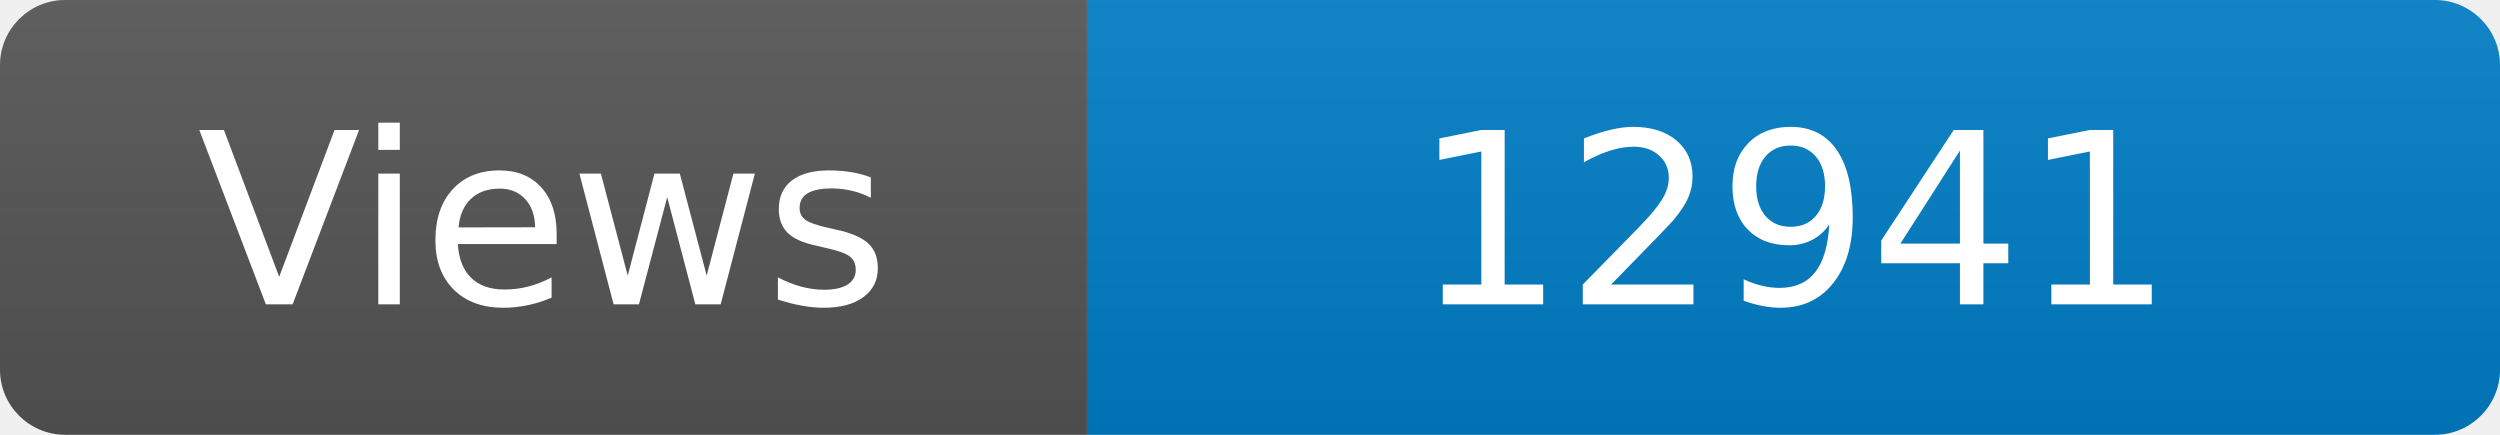
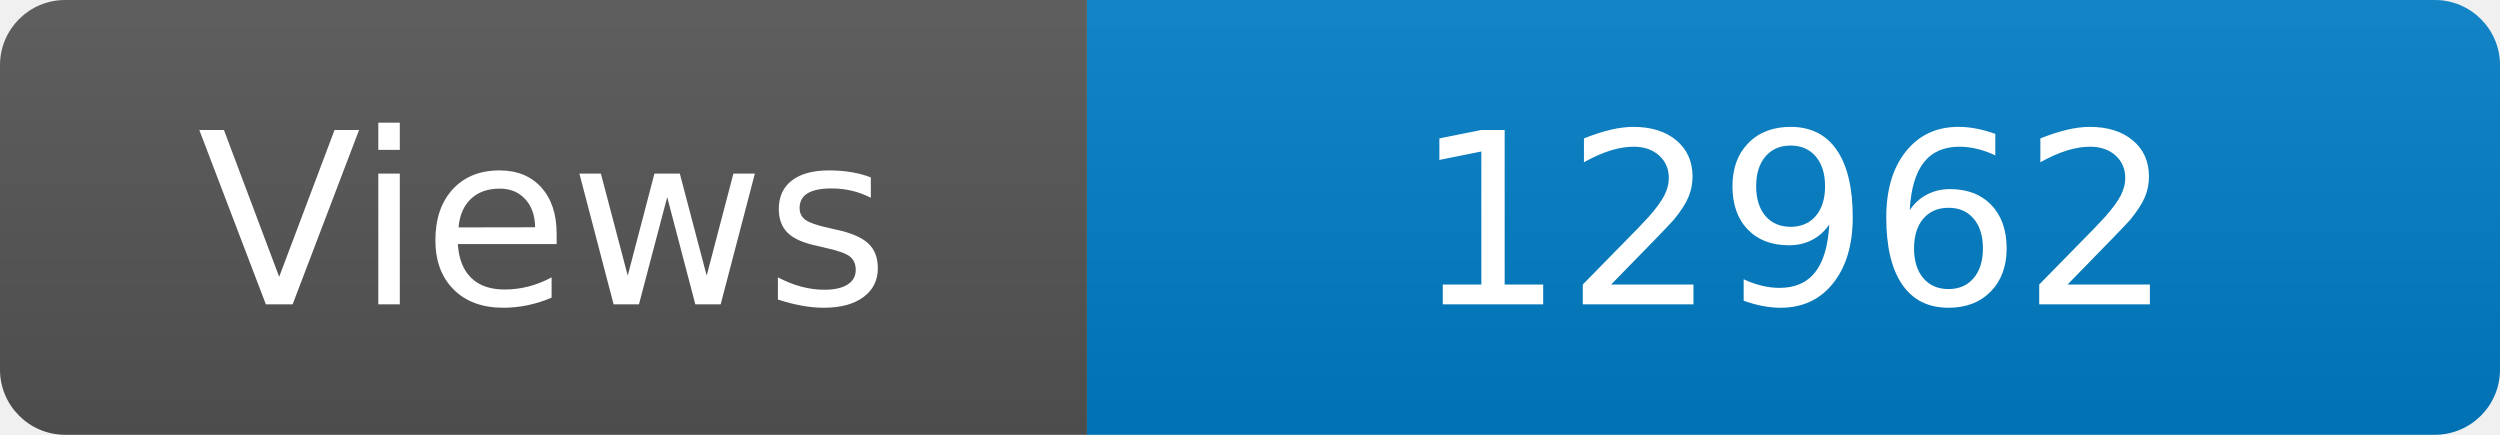
<svg xmlns="http://www.w3.org/2000/svg" width="115" height="20" role="img" aria-label="Maintained?: yes">
  <linearGradient id="s" x2="0" y2="100%">
    <stop offset="0" stop-color="#bbb" stop-opacity=".1" />
    <stop offset="1" stop-opacity=".1" />
  </linearGradient>
  <clipPath id="r">
    <rect width="115" height="20" rx="3" fill="#fff" />
  </clipPath>
  <g clip-path="url(#r)">
    <rect width="50" height="20" fill="#555" />
    <rect x="50" width="160" height="20" fill="#007ec6" />
    <rect width="115" height="20" fill="url(#s)" />
  </g>
  <g fill="#fff" text-anchor="middle" font-family="Verdana,Geneva,DejaVu Sans,sans-serif" font-size="110">
    <text x="250" y="140" transform="scale(.1)" fill="#fff">Views</text>
-     <text x="825" y="140" transform="scale(.1)" fill="#fff">12941</text>
+     <text x="825" y="140" transform="scale(.1)" fill="#fff">12962</text>
  </g>
</svg>
